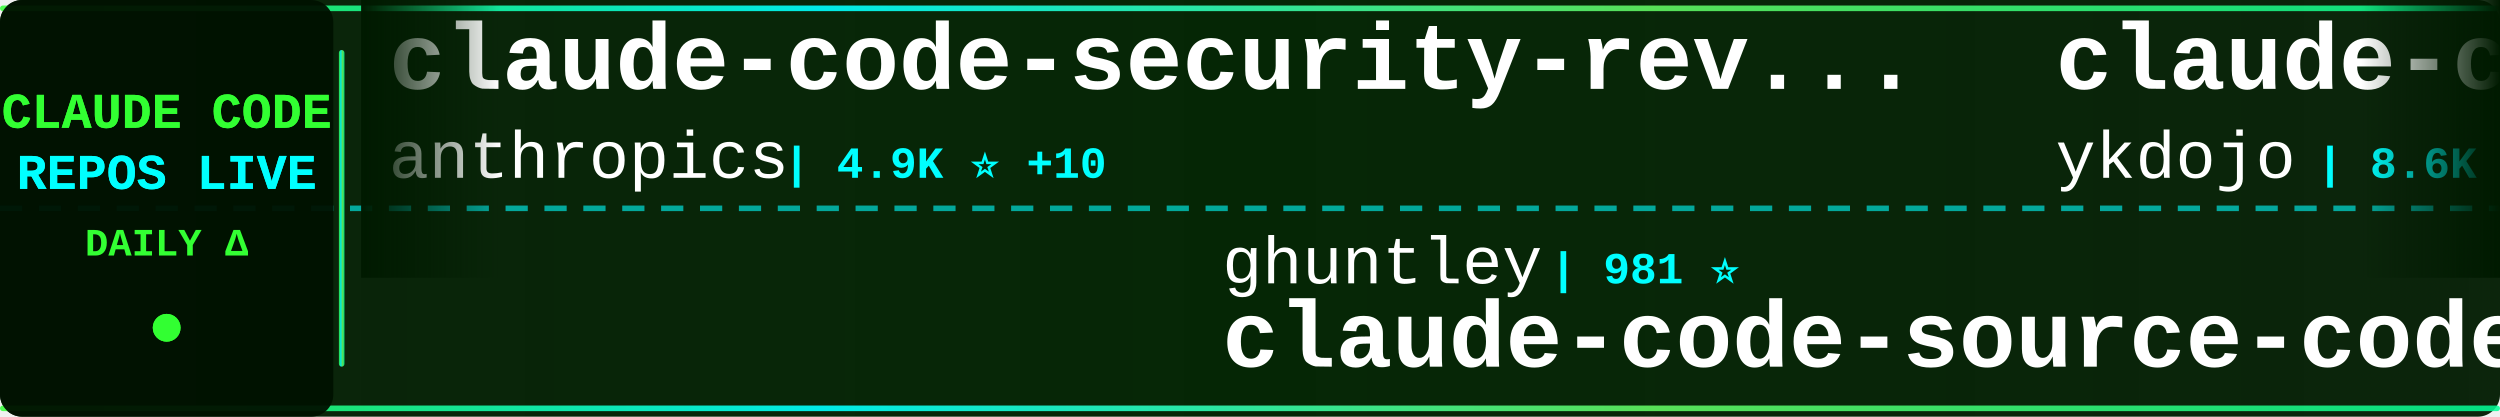
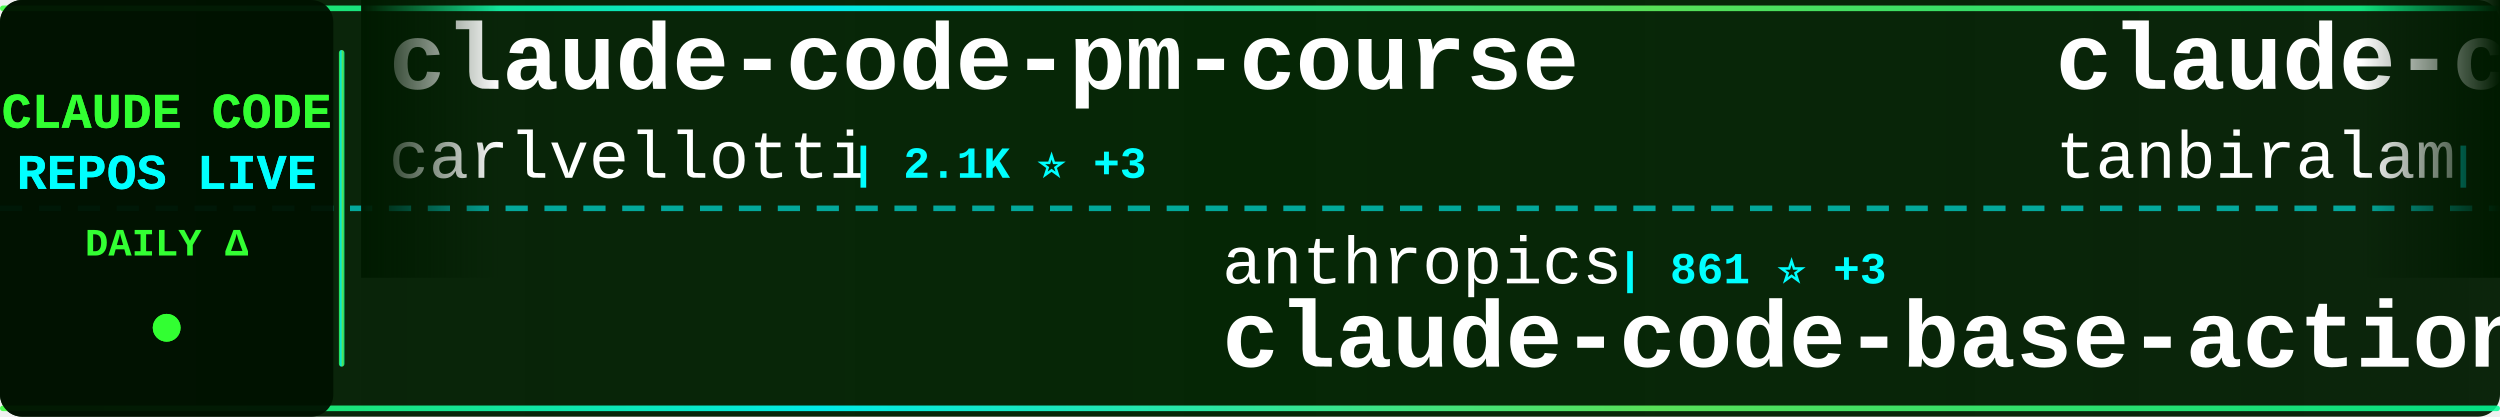
<svg xmlns="http://www.w3.org/2000/svg" width="900" height="150">
  <defs>
    <linearGradient id="tickerBg" x1="0%" y1="0%" x2="100%" y2="0%">
      <stop offset="0%" style="stop-color:#001a00;stop-opacity:0.95" />
      <stop offset="50%" style="stop-color:#002200;stop-opacity:0.98" />
      <stop offset="100%" style="stop-color:#001a00;stop-opacity:0.95" />
    </linearGradient>
    <linearGradient id="borderGrad" x1="0%" y1="0%" x2="100%" y2="0%">
      <stop offset="0%" style="stop-color:#33ff33;stop-opacity:0.85">
        <animate attributeName="stop-opacity" values="0.85;1;0.85" dur="2s" repeatCount="indefinite" />
      </stop>
      <stop offset="33%" style="stop-color:#00ffff;stop-opacity:0.9">
        <animate attributeName="stop-opacity" values="0.9;1;0.9" dur="2.2s" repeatCount="indefinite" />
      </stop>
      <stop offset="66%" style="stop-color:#66ff66;stop-opacity:0.85">
        <animate attributeName="stop-opacity" values="0.85;1;0.85" dur="1.8s" repeatCount="indefinite" />
      </stop>
      <stop offset="100%" style="stop-color:#00ff99;stop-opacity:0.85">
        <animate attributeName="stop-opacity" values="0.85;1;0.85" dur="2s" repeatCount="indefinite" />
      </stop>
    </linearGradient>
    <filter id="textGlow">
      <feGaussianBlur stdDeviation="0.1" result="coloredBlur" />
      <feMerge>
        <feMergeNode in="coloredBlur" />
        <feMergeNode in="SourceGraphic" />
      </feMerge>
    </filter>
    <filter id="metricGlow">
      <feGaussianBlur stdDeviation="0.2" result="coloredBlur" />
      <feMerge>
        <feMergeNode in="coloredBlur" />
        <feMergeNode in="SourceGraphic" />
      </feMerge>
    </filter>
    <linearGradient id="leftFade" x1="0%" y1="0%" x2="100%" y2="0%">
      <stop offset="0%" style="stop-color:#001a00;stop-opacity:1" />
      <stop offset="100%" style="stop-color:#001a00;stop-opacity:0" />
    </linearGradient>
    <linearGradient id="rightFade" x1="0%" y1="0%" x2="100%" y2="0%">
      <stop offset="0%" style="stop-color:#001a00;stop-opacity:0" />
      <stop offset="100%" style="stop-color:#001a00;stop-opacity:1" />
    </linearGradient>
  </defs>
  <rect width="900" height="150" fill="url(#tickerBg)" rx="8" />
  <rect x="0" y="2" width="900" height="2" fill="url(#borderGrad)" rx="1" />
  <rect x="0" y="146" width="900" height="2" fill="url(#borderGrad)" rx="1" />
  <line x1="0" y1="75" x2="900" y2="75" stroke="#00ffff" stroke-width="2" stroke-dasharray="8 6" opacity="0.6" />
  <rect x="0" y="0" width="120" height="150" fill="#001100" opacity="0.95" rx="8" />
  <text x="60" y="46" font-family="'Courier New', monospace" font-size="18" font-weight="bold" fill="#33ff33" text-anchor="middle" filter="url(#textGlow)">
    CLAUDE CODE
  </text>
  <text x="60" y="68" font-family="'Courier New', monospace" font-size="18" font-weight="bold" fill="#00ffff" text-anchor="middle" filter="url(#textGlow)">
    REPOS LIVE
  </text>
  <text x="60" y="92" font-family="'Courier New', monospace" font-size="14" font-weight="bold" fill="#33ff33" text-anchor="middle">
    DAILY Δ
  </text>
  <circle cx="60" cy="118" r="5" fill="#33ff33" filter="url(#metricGlow)">
    <animate attributeName="r" values="4;6;4" dur="1.5s" repeatCount="indefinite" />
    <animate attributeName="opacity" values="0.6;1;0.6" dur="1.5s" repeatCount="indefinite" />
  </circle>
  <rect x="122" y="18" width="2" height="114" fill="url(#borderGrad)" rx="1" />
  <clipPath id="tickerClip">
    <rect x="130" y="0" width="770" height="150" />
  </clipPath>
  <g clip-path="url(#tickerClip)">
    <g id="tickerItems">
      <animateTransform attributeName="transform" attributeType="XML" type="translate" from="0 0" to="-3000 0" dur="54s" repeatCount="indefinite" />
      <g transform="translate(0, 0)">
-         <text x="140" y="32" font-family="'Courier New', monospace" font-size="34" font-weight="bold" fill="#ffffff">claude-code-security-rev...</text>
-         <text x="140" y="64" font-family="'Courier New', monospace" font-size="24" font-weight="normal" fill="#ffffff" opacity="1.0">anthropics</text>
-         <text x="282" y="64" font-family="'Courier New', monospace" font-size="16" font-weight="bold" fill="#00ffff"> | 4.9K ⭐ +10</text>
+         <text x="140" y="32" font-family="'Courier New', monospace" font-size="34" font-weight="bold" fill="#ffffff">claude-code-pm-course</text>
+         <text x="140" y="64" font-family="'Courier New', monospace" font-size="24" font-weight="normal" fill="#ffffff" opacity="1.0">carlvellotti</text>
+         <text x="306" y="64" font-family="'Courier New', monospace" font-size="16" font-weight="bold" fill="#00ffff"> | 2.1K ⭐ +3</text>
      </g>
      <g transform="translate(300, 0)">
-         <text x="140" y="102" font-family="'Courier New', monospace" font-size="24" font-weight="normal" fill="#ffffff" opacity="1.0">ghuntley</text>
-         <text x="258" y="102" font-family="'Courier New', monospace" font-size="16" font-weight="bold" fill="#00ffff"> | 981 ⭐</text>
-         <text x="140" y="132" font-family="'Courier New', monospace" font-size="34" font-weight="bold" fill="#ffffff">claude-code-source-code-...</text>
+         <text x="140" y="102" font-family="'Courier New', monospace" font-size="24" font-weight="normal" fill="#ffffff" opacity="1.0">anthropics</text>
+         <text x="282" y="102" font-family="'Courier New', monospace" font-size="16" font-weight="bold" fill="#00ffff"> | 861 ⭐ +3</text>
+         <text x="140" y="132" font-family="'Courier New', monospace" font-size="34" font-weight="bold" fill="#ffffff">claude-code-base-action</text>
      </g>
      <g transform="translate(600, 0)">
-         <text x="140" y="32" font-family="'Courier New', monospace" font-size="34" font-weight="bold" fill="#ffffff">claude-code-tips</text>
-         <text x="140" y="64" font-family="'Courier New', monospace" font-size="24" font-weight="normal" fill="#ffffff" opacity="1.0">ykdojo</text>
-         <text x="234" y="64" font-family="'Courier New', monospace" font-size="16" font-weight="bold" fill="#00ffff"> | 8.6K ⭐ +12</text>
+         <text x="140" y="32" font-family="'Courier New', monospace" font-size="34" font-weight="bold" fill="#ffffff">claude-code</text>
+         <text x="140" y="64" font-family="'Courier New', monospace" font-size="24" font-weight="normal" fill="#ffffff" opacity="1.0">tanbiralam</text>
+         <text x="282" y="64" font-family="'Courier New', monospace" font-size="16" font-weight="bold" fill="#00ffff"> | 1.8K ⭐ +8</text>
      </g>
      <g transform="translate(900, 0)">
-         <text x="140" y="102" font-family="'Courier New', monospace" font-size="24" font-weight="normal" fill="#ffffff" opacity="1.0">huangjia2019</text>
-         <text x="306" y="102" font-family="'Courier New', monospace" font-size="16" font-weight="bold" fill="#00ffff"> | 767 ⭐ +8</text>
-         <text x="140" y="132" font-family="'Courier New', monospace" font-size="34" font-weight="bold" fill="#ffffff">claude-code-engineering</text>
+         <text x="140" y="102" font-family="'Courier New', monospace" font-size="24" font-weight="normal" fill="#ffffff" opacity="1.0">codeaashu</text>
+         <text x="270" y="102" font-family="'Courier New', monospace" font-size="16" font-weight="bold" fill="#00ffff"> | 2.8K ⭐ +13</text>
+         <text x="140" y="132" font-family="'Courier New', monospace" font-size="34" font-weight="bold" fill="#ffffff">claude-code</text>
      </g>
      <g transform="translate(1200, 0)">
-         <text x="140" y="32" font-family="'Courier New', monospace" font-size="34" font-weight="bold" fill="#ffffff">skills</text>
-         <text x="140" y="64" font-family="'Courier New', monospace" font-size="24" font-weight="normal" fill="#ffffff" opacity="1.0">anthropics</text>
-         <text x="282" y="64" font-family="'Courier New', monospace" font-size="16" font-weight="bold" fill="#00ffff"> | 146.0K ⭐ +451</text>
+         <text x="140" y="32" font-family="'Courier New', monospace" font-size="34" font-weight="bold" fill="#ffffff">Claude-Code-Workflow</text>
+         <text x="140" y="64" font-family="'Courier New', monospace" font-size="24" font-weight="normal" fill="#ffffff" opacity="1.0">catlog22</text>
+         <text x="258" y="64" font-family="'Courier New', monospace" font-size="16" font-weight="bold" fill="#00ffff"> | 2.1K ⭐ +4</text>
      </g>
      <g transform="translate(1500, 0)">
-         <text x="140" y="102" font-family="'Courier New', monospace" font-size="24" font-weight="normal" fill="#ffffff" opacity="1.0">disler</text>
-         <text x="234" y="102" font-family="'Courier New', monospace" font-size="16" font-weight="bold" fill="#00ffff"> | 3.7K ⭐ +3</text>
-         <text x="140" y="132" font-family="'Courier New', monospace" font-size="34" font-weight="bold" fill="#ffffff">claude-code-hooks-master...</text>
+         <text x="140" y="102" font-family="'Courier New', monospace" font-size="24" font-weight="normal" fill="#ffffff" opacity="1.0">freestylefly</text>
+         <text x="306" y="102" font-family="'Courier New', monospace" font-size="16" font-weight="bold" fill="#00ffff"> | 125 ⭐</text>
+         <text x="140" y="132" font-family="'Courier New', monospace" font-size="34" font-weight="bold" fill="#ffffff">claude-code</text>
      </g>
      <g transform="translate(1800, 0)">
-         <text x="140" y="32" font-family="'Courier New', monospace" font-size="34" font-weight="bold" fill="#ffffff">Claude-Code-Game-Studios</text>
-         <text x="140" y="64" font-family="'Courier New', monospace" font-size="24" font-weight="normal" fill="#ffffff" opacity="1.0">Donchitos</text>
-         <text x="270" y="64" font-family="'Courier New', monospace" font-size="16" font-weight="bold" fill="#00ffff"> | 20.7K ⭐ +95</text>
+         <text x="140" y="32" font-family="'Courier New', monospace" font-size="34" font-weight="bold" fill="#ffffff">nanoclaw</text>
+         <text x="140" y="64" font-family="'Courier New', monospace" font-size="24" font-weight="normal" fill="#ffffff" opacity="1.0">nanocoai</text>
+         <text x="258" y="64" font-family="'Courier New', monospace" font-size="16" font-weight="bold" fill="#00ffff"> | 29.7K ⭐ +41</text>
      </g>
      <g transform="translate(2100, 0)">
-         <text x="140" y="102" font-family="'Courier New', monospace" font-size="24" font-weight="normal" fill="#ffffff" opacity="1.0">ChinaSiro</text>
-         <text x="270" y="102" font-family="'Courier New', monospace" font-size="16" font-weight="bold" fill="#00ffff"> | 9.3K ⭐ +7</text>
-         <text x="140" y="132" font-family="'Courier New', monospace" font-size="34" font-weight="bold" fill="#ffffff">claude-code-sourcemap</text>
+         <text x="140" y="102" font-family="'Courier New', monospace" font-size="24" font-weight="normal" fill="#ffffff" opacity="1.0">rohitg00</text>
+         <text x="258" y="102" font-family="'Courier New', monospace" font-size="16" font-weight="bold" fill="#00ffff"> | 1.9K ⭐ +6</text>
+         <text x="140" y="132" font-family="'Courier New', monospace" font-size="34" font-weight="bold" fill="#ffffff">awesome-claude-code-tool...</text>
      </g>
      <g transform="translate(2400, 0)">
-         <text x="140" y="32" font-family="'Courier New', monospace" font-size="34" font-weight="bold" fill="#ffffff">ClaudeCodeAgents</text>
-         <text x="140" y="64" font-family="'Courier New', monospace" font-size="24" font-weight="normal" fill="#ffffff" opacity="1.0">darcyegb</text>
-         <text x="258" y="64" font-family="'Courier New', monospace" font-size="16" font-weight="bold" fill="#00ffff"> | 711 ⭐</text>
+         <text x="140" y="32" font-family="'Courier New', monospace" font-size="34" font-weight="bold" fill="#ffffff">claude-code-from-source</text>
+         <text x="140" y="64" font-family="'Courier New', monospace" font-size="24" font-weight="normal" fill="#ffffff" opacity="1.0">alejandrobalderas</text>
+         <text x="366" y="64" font-family="'Courier New', monospace" font-size="16" font-weight="bold" fill="#00ffff"> | 2.2K ⭐ +11</text>
      </g>
      <g transform="translate(2700, 0)">
-         <text x="140" y="102" font-family="'Courier New', monospace" font-size="24" font-weight="normal" fill="#ffffff" opacity="1.0">777genius</text>
-         <text x="270" y="102" font-family="'Courier New', monospace" font-size="16" font-weight="bold" fill="#00ffff"> | 913 ⭐</text>
-         <text x="140" y="132" font-family="'Courier New', monospace" font-size="34" font-weight="bold" fill="#ffffff">claude-code-source-code</text>
+         <text x="140" y="102" font-family="'Courier New', monospace" font-size="24" font-weight="normal" fill="#ffffff" opacity="1.0">anthropics</text>
+         <text x="282" y="102" font-family="'Courier New', monospace" font-size="16" font-weight="bold" fill="#00ffff"> | 146.1K ⭐ +461</text>
+         <text x="140" y="132" font-family="'Courier New', monospace" font-size="34" font-weight="bold" fill="#ffffff">skills</text>
      </g>
      <g transform="translate(3000, 0)">
-         <text x="140" y="32" font-family="'Courier New', monospace" font-size="34" font-weight="bold" fill="#ffffff">claude-code-security-rev...</text>
-         <text x="140" y="64" font-family="'Courier New', monospace" font-size="24" font-weight="normal" fill="#ffffff" opacity="1.0">anthropics</text>
-         <text x="282" y="64" font-family="'Courier New', monospace" font-size="16" font-weight="bold" fill="#00ffff"> | 4.9K ⭐ +10</text>
+         <text x="140" y="32" font-family="'Courier New', monospace" font-size="34" font-weight="bold" fill="#ffffff">claude-code-pm-course</text>
+         <text x="140" y="64" font-family="'Courier New', monospace" font-size="24" font-weight="normal" fill="#ffffff" opacity="1.0">carlvellotti</text>
+         <text x="306" y="64" font-family="'Courier New', monospace" font-size="16" font-weight="bold" fill="#00ffff"> | 2.1K ⭐ +3</text>
      </g>
      <g transform="translate(3300, 0)">
-         <text x="140" y="102" font-family="'Courier New', monospace" font-size="24" font-weight="normal" fill="#ffffff" opacity="1.0">ghuntley</text>
-         <text x="258" y="102" font-family="'Courier New', monospace" font-size="16" font-weight="bold" fill="#00ffff"> | 981 ⭐</text>
-         <text x="140" y="132" font-family="'Courier New', monospace" font-size="34" font-weight="bold" fill="#ffffff">claude-code-source-code-...</text>
+         <text x="140" y="102" font-family="'Courier New', monospace" font-size="24" font-weight="normal" fill="#ffffff" opacity="1.0">anthropics</text>
+         <text x="282" y="102" font-family="'Courier New', monospace" font-size="16" font-weight="bold" fill="#00ffff"> | 861 ⭐ +3</text>
+         <text x="140" y="132" font-family="'Courier New', monospace" font-size="34" font-weight="bold" fill="#ffffff">claude-code-base-action</text>
      </g>
      <g transform="translate(3600, 0)">
-         <text x="140" y="32" font-family="'Courier New', monospace" font-size="34" font-weight="bold" fill="#ffffff">claude-code-tips</text>
-         <text x="140" y="64" font-family="'Courier New', monospace" font-size="24" font-weight="normal" fill="#ffffff" opacity="1.0">ykdojo</text>
-         <text x="234" y="64" font-family="'Courier New', monospace" font-size="16" font-weight="bold" fill="#00ffff"> | 8.6K ⭐ +12</text>
+         <text x="140" y="32" font-family="'Courier New', monospace" font-size="34" font-weight="bold" fill="#ffffff">claude-code</text>
+         <text x="140" y="64" font-family="'Courier New', monospace" font-size="24" font-weight="normal" fill="#ffffff" opacity="1.0">tanbiralam</text>
+         <text x="282" y="64" font-family="'Courier New', monospace" font-size="16" font-weight="bold" fill="#00ffff"> | 1.8K ⭐ +8</text>
      </g>
      <g transform="translate(3900, 0)">
-         <text x="140" y="102" font-family="'Courier New', monospace" font-size="24" font-weight="normal" fill="#ffffff" opacity="1.0">huangjia2019</text>
-         <text x="306" y="102" font-family="'Courier New', monospace" font-size="16" font-weight="bold" fill="#00ffff"> | 767 ⭐ +8</text>
-         <text x="140" y="132" font-family="'Courier New', monospace" font-size="34" font-weight="bold" fill="#ffffff">claude-code-engineering</text>
+         <text x="140" y="102" font-family="'Courier New', monospace" font-size="24" font-weight="normal" fill="#ffffff" opacity="1.0">codeaashu</text>
+         <text x="270" y="102" font-family="'Courier New', monospace" font-size="16" font-weight="bold" fill="#00ffff"> | 2.8K ⭐ +13</text>
+         <text x="140" y="132" font-family="'Courier New', monospace" font-size="34" font-weight="bold" fill="#ffffff">claude-code</text>
      </g>
    </g>
  </g>
  <rect x="130" y="0" width="50" height="100" fill="url(#leftFade)" />
  <rect x="850" y="0" width="50" height="100" fill="url(#rightFade)" />
</svg>
